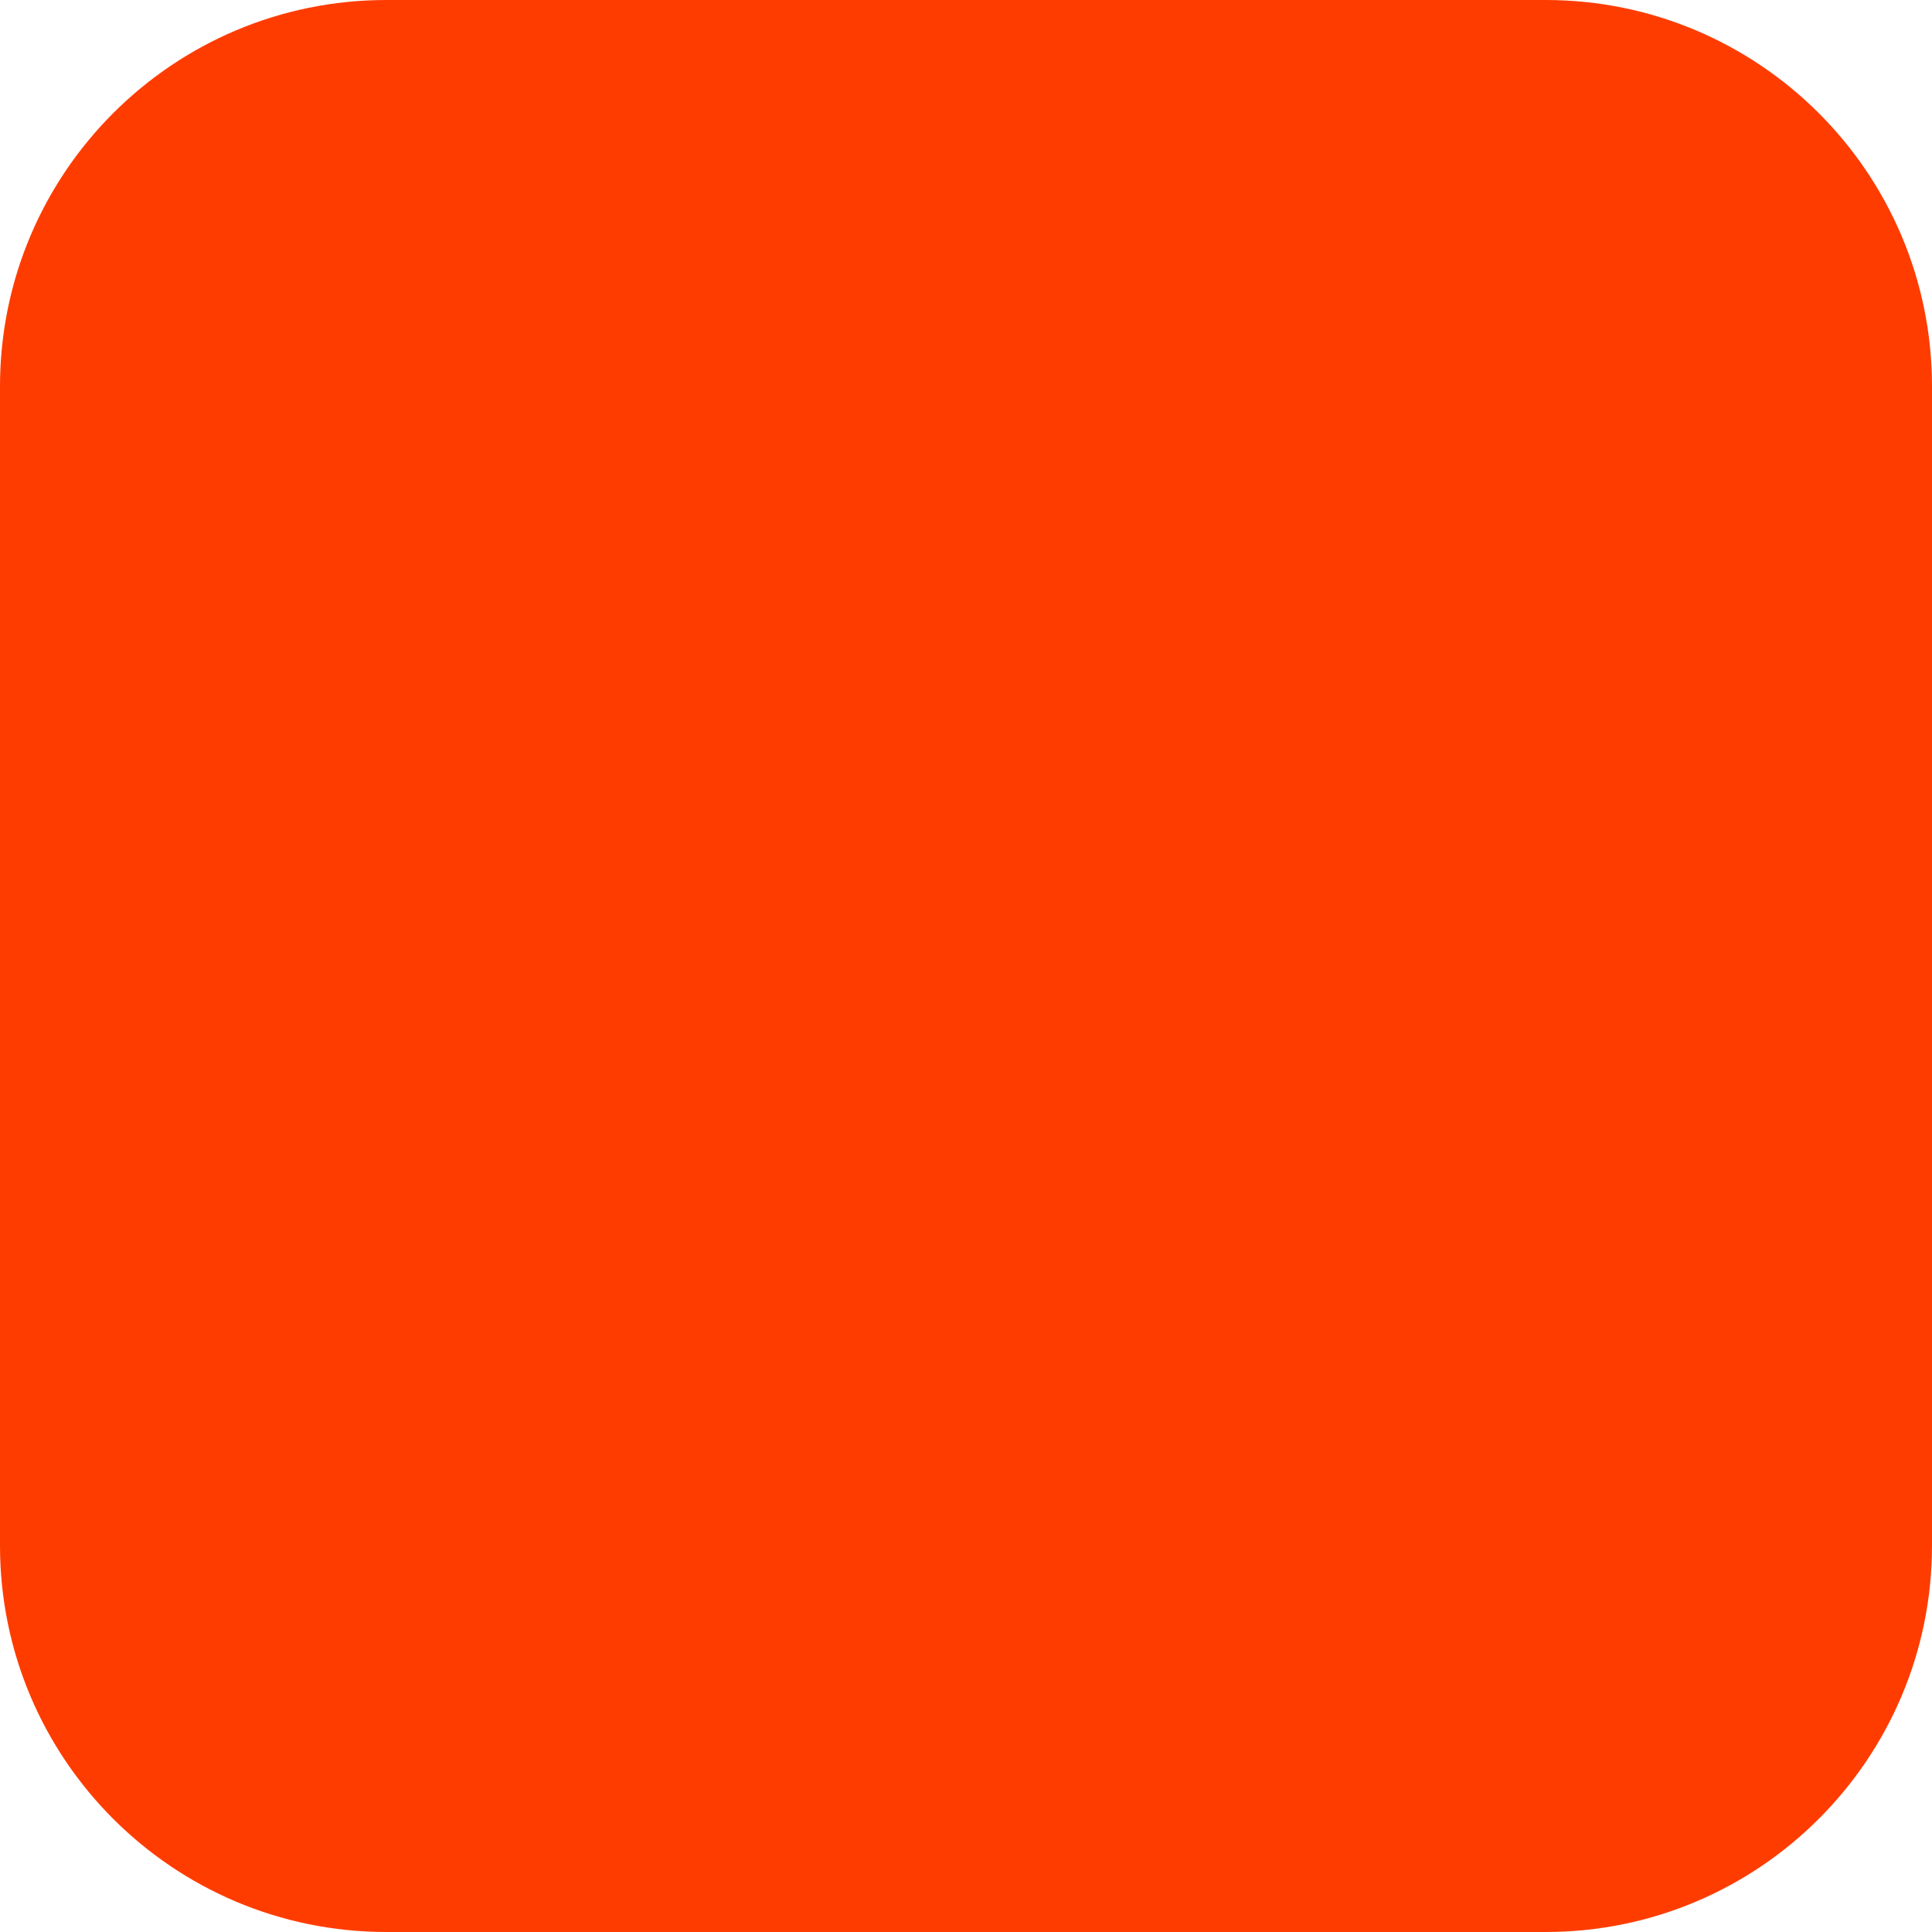
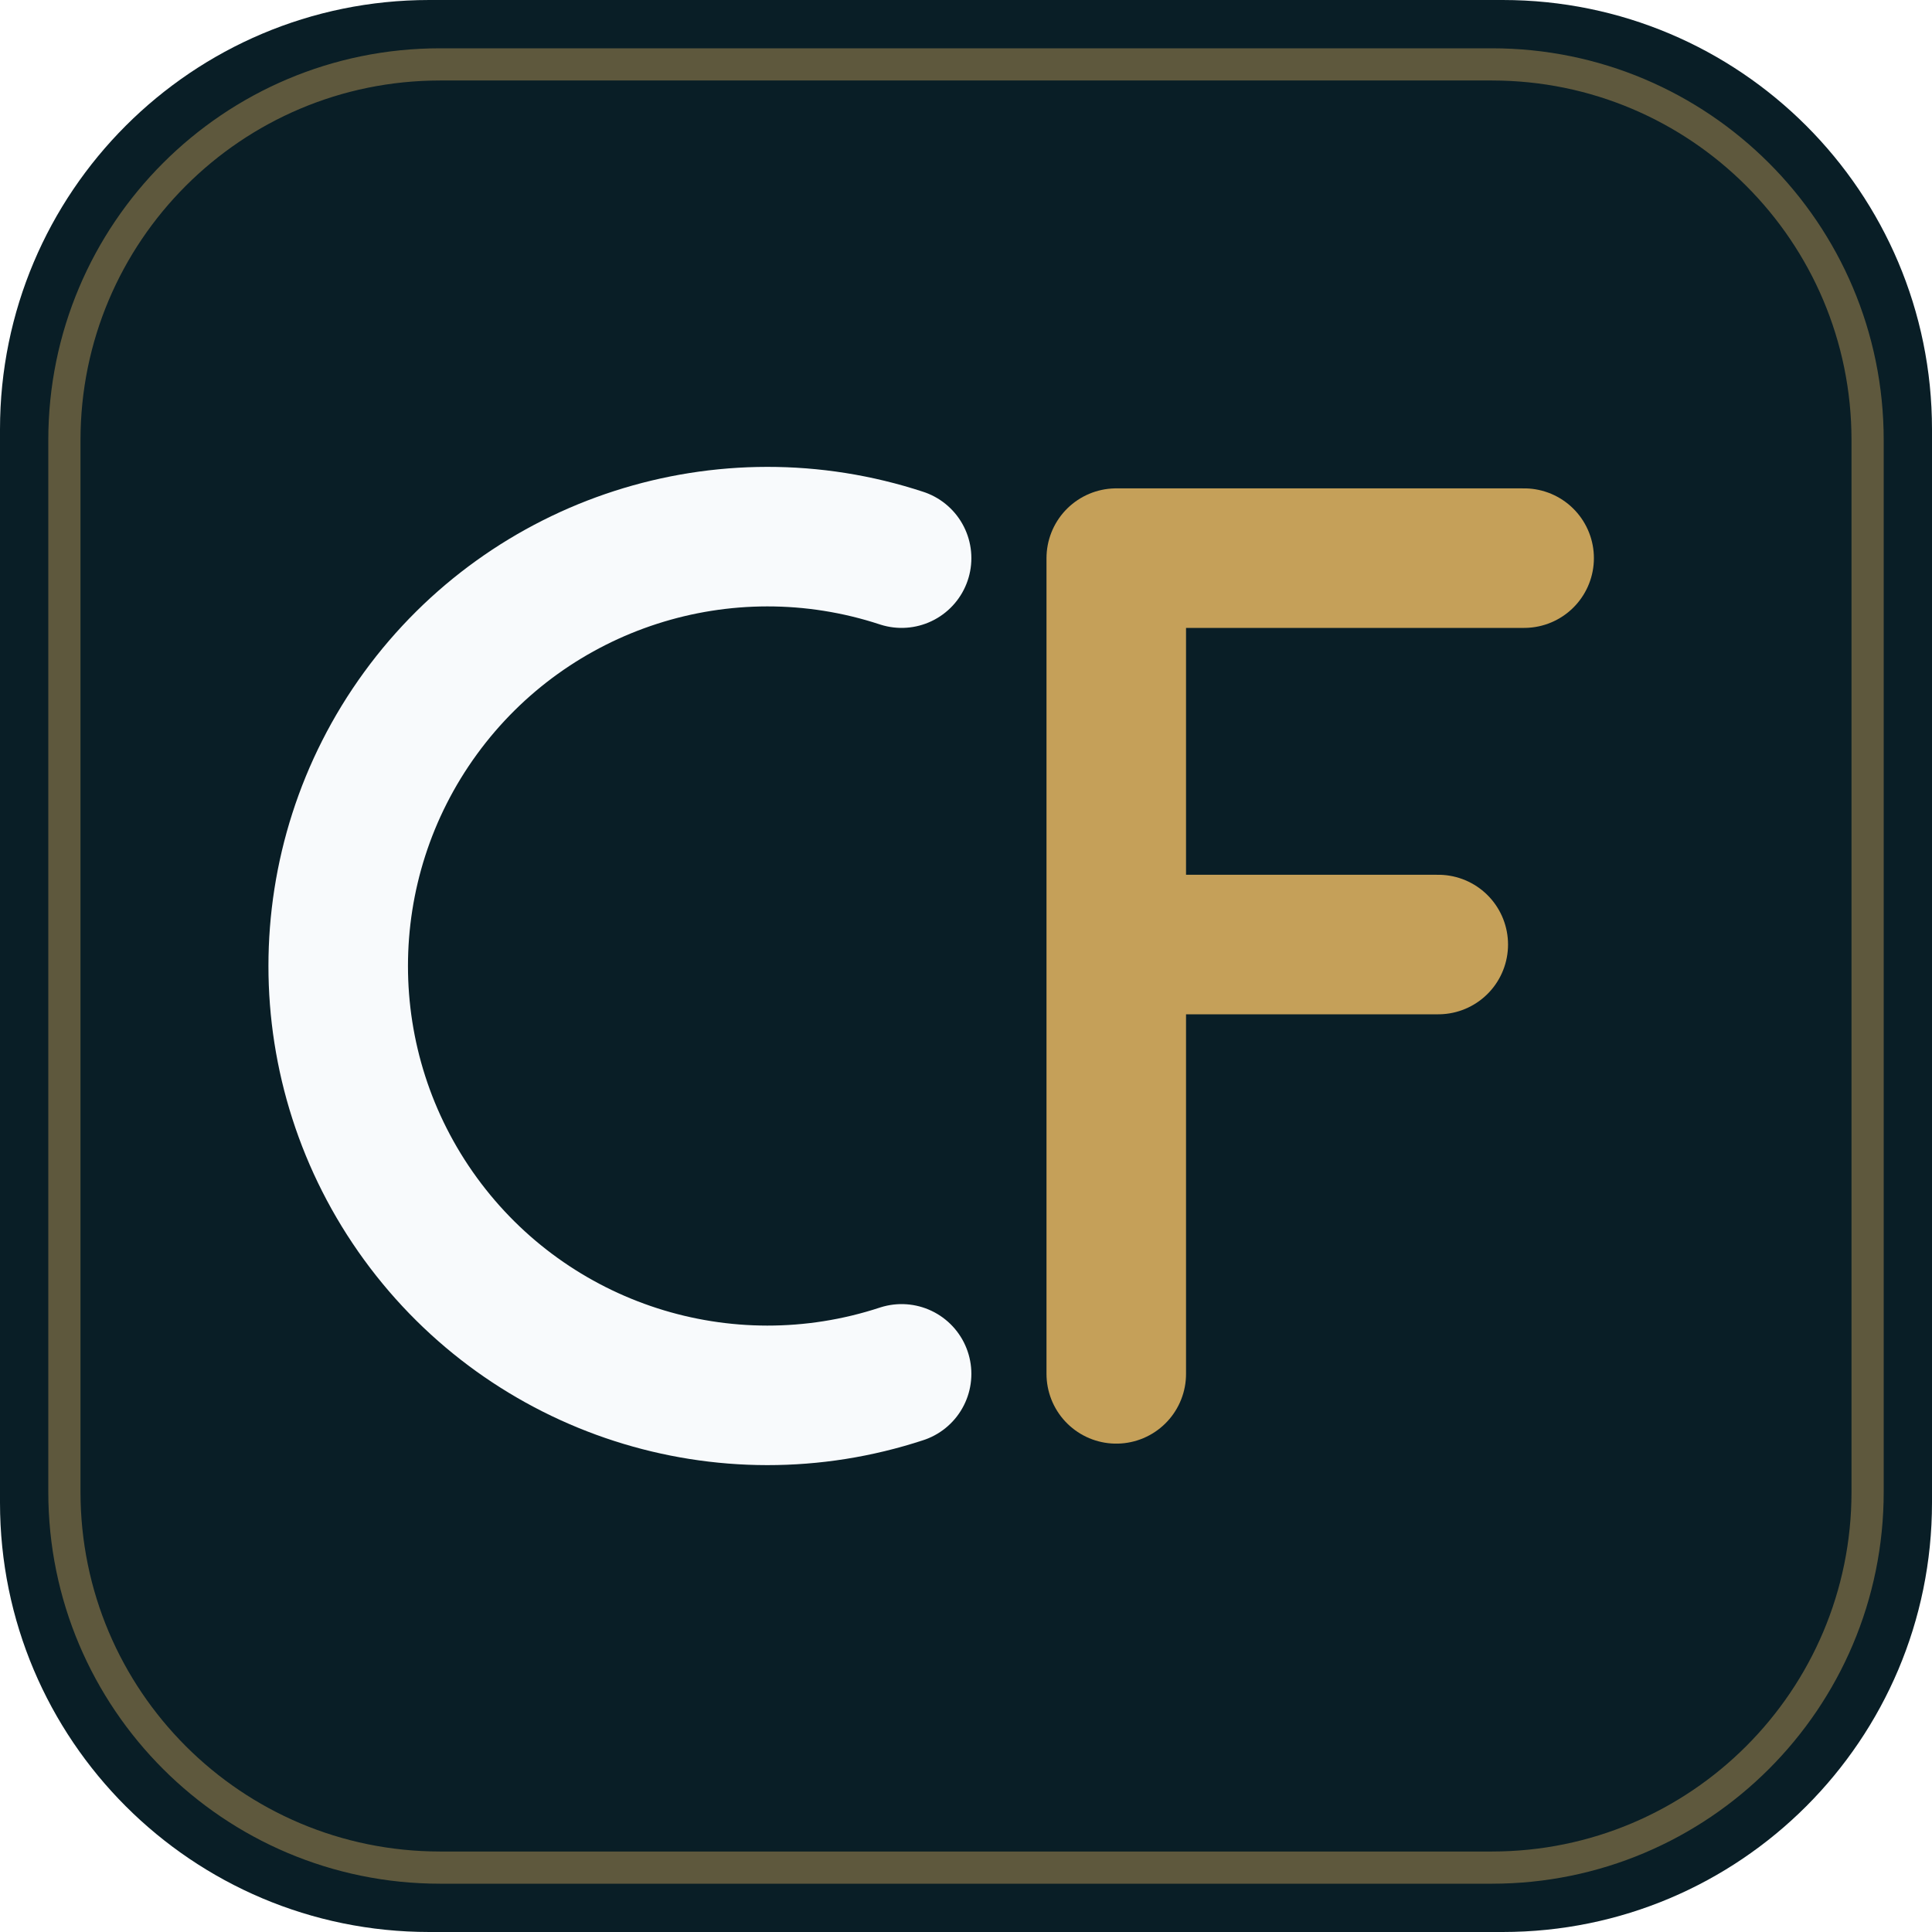
<svg xmlns="http://www.w3.org/2000/svg" width="180" height="180" viewBox="0 0 180 180" fill="none">
-   <rect width="180" height="180" rx="36" fill="#FF3C00" />
+   <rect width="180" height="180" rx="40" fill="#091E26" />
+   <rect x="6" y="6" width="168" height="168" rx="35" fill="none" stroke="#C5A059" stroke-width="3" opacity="0.45" />
+   <path d="M 84 52 A 40 40 0 1 0 84 128" fill="none" stroke="#F8FAFC" stroke-width="13" stroke-linecap="round" />
+   <path d="M 104 128 L 104 52 L 142 52 M 104 88 L 134 88" fill="none" stroke="#C5A059" stroke-width="13" stroke-linecap="round" stroke-linejoin="round" />
</svg>
